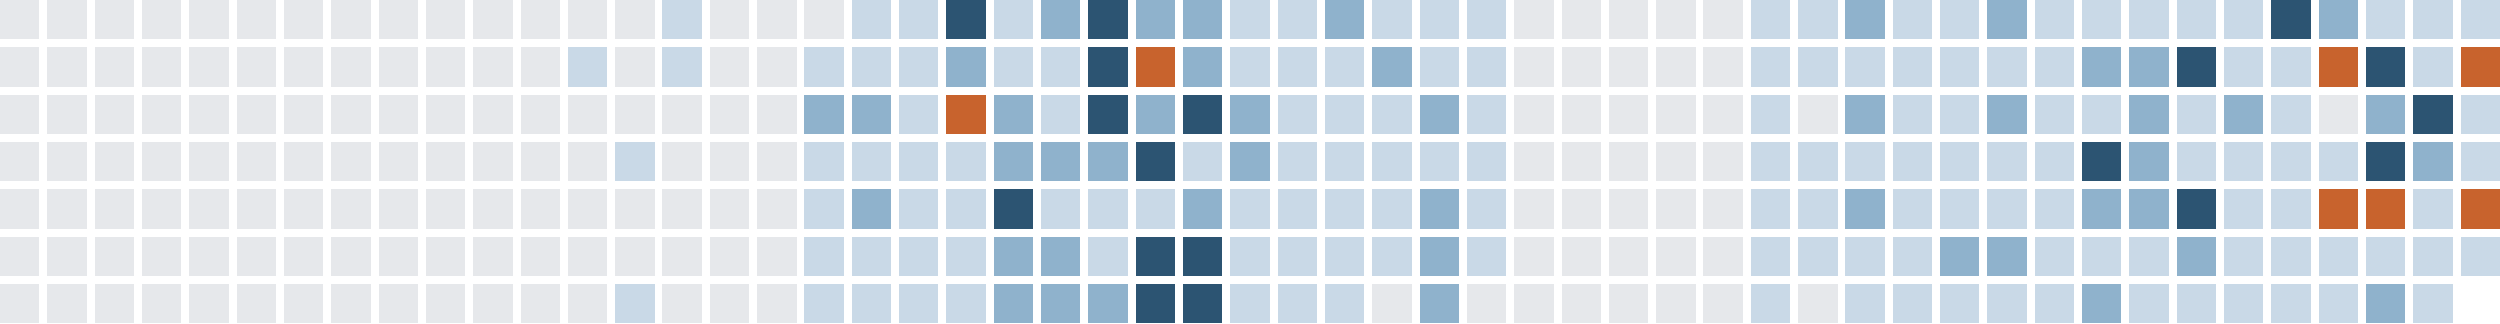
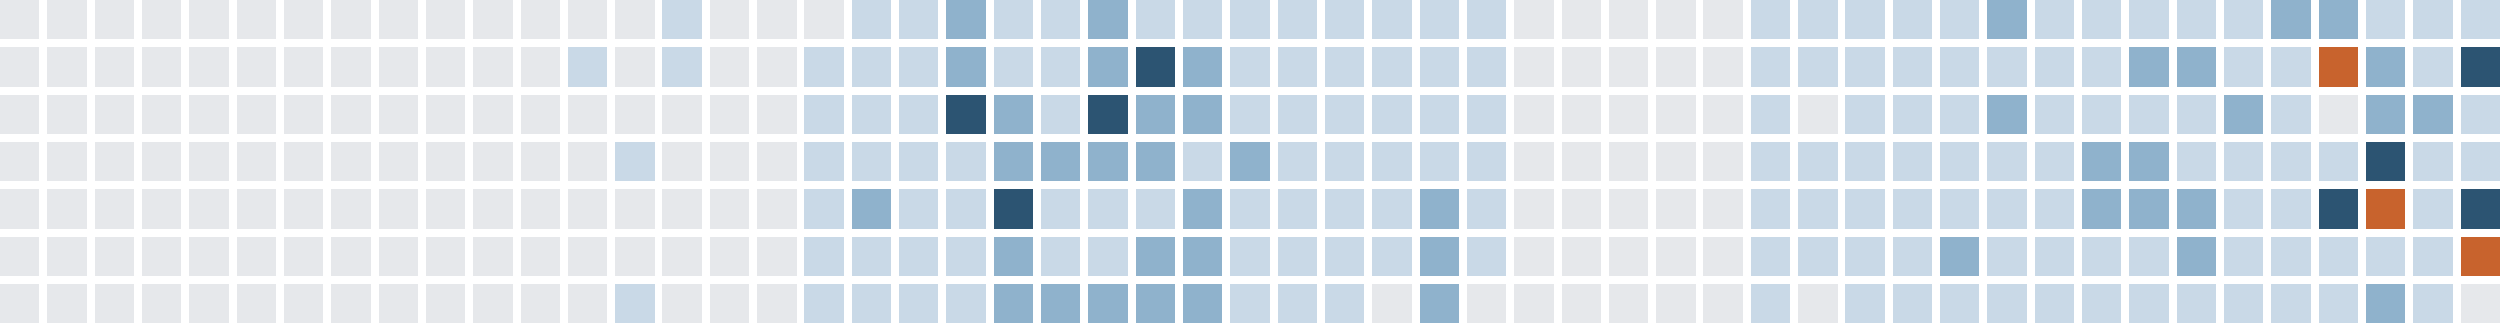
<svg xmlns="http://www.w3.org/2000/svg" version="1.1" width="634.0" height="82.0" viewBox="27.0 20.0 634.0 82.0">
  <rect style="fill:#e6e8eb;shape-rendering:crispedges" data-score="0" data-date="2025-07-20" x="27" y="20" width="10" height="10" />
  <rect style="fill:#e6e8eb;shape-rendering:crispedges" data-score="0" data-date="2025-07-27" x="39" y="20" width="10" height="10" />
  <rect style="fill:#e6e8eb;shape-rendering:crispedges" data-score="0" data-date="2025-08-03" x="51" y="20" width="10" height="10" />
  <rect style="fill:#e6e8eb;shape-rendering:crispedges" data-score="0" data-date="2025-08-10" x="63" y="20" width="10" height="10" />
  <rect style="fill:#e6e8eb;shape-rendering:crispedges" data-score="0" data-date="2025-08-17" x="75" y="20" width="10" height="10" />
  <rect style="fill:#e6e8eb;shape-rendering:crispedges" data-score="0" data-date="2025-08-24" x="87" y="20" width="10" height="10" />
  <rect style="fill:#e6e8eb;shape-rendering:crispedges" data-score="0" data-date="2025-08-31" x="99" y="20" width="10" height="10" />
  <rect style="fill:#e6e8eb;shape-rendering:crispedges" data-score="0" data-date="2025-09-07" x="111" y="20" width="10" height="10" />
  <rect style="fill:#e6e8eb;shape-rendering:crispedges" data-score="0" data-date="2025-09-14" x="123" y="20" width="10" height="10" />
  <rect style="fill:#e6e8eb;shape-rendering:crispedges" data-score="0" data-date="2025-09-21" x="135" y="20" width="10" height="10" />
  <rect style="fill:#e6e8eb;shape-rendering:crispedges" data-score="0" data-date="2025-09-28" x="147" y="20" width="10" height="10" />
  <rect style="fill:#e6e8eb;shape-rendering:crispedges" data-score="0" data-date="2025-10-05" x="159" y="20" width="10" height="10" />
  <rect style="fill:#e6e8eb;shape-rendering:crispedges" data-score="0" data-date="2025-10-12" x="171" y="20" width="10" height="10" />
  <rect style="fill:#e6e8eb;shape-rendering:crispedges" data-score="0" data-date="2025-10-19" x="183" y="20" width="10" height="10" />
  <rect style="fill:#c9d9e7;shape-rendering:crispedges" data-score="1" data-date="2025-10-26" x="195" y="20" width="10" height="10" />
  <rect style="fill:#e6e8eb;shape-rendering:crispedges" data-score="0" data-date="2025-11-02" x="207" y="20" width="10" height="10" />
  <rect style="fill:#e6e8eb;shape-rendering:crispedges" data-score="0" data-date="2025-11-09" x="219" y="20" width="10" height="10" />
  <rect style="fill:#e6e8eb;shape-rendering:crispedges" data-score="0" data-date="2025-11-16" x="231" y="20" width="10" height="10" />
  <rect style="fill:#c9d9e7;shape-rendering:crispedges" data-score="1" data-date="2025-11-23" x="243" y="20" width="10" height="10" />
  <rect style="fill:#c9d9e7;shape-rendering:crispedges" data-score="1" data-date="2025-11-30" x="255" y="20" width="10" height="10" />
-   <rect style="fill:#2c5472;shape-rendering:crispedges" data-score="3" data-date="2025-12-07" x="267" y="20" width="10" height="10" />
+   <rect style="fill:#8fb2cc;shape-rendering:crispedges" data-score="2" data-date="2025-12-07" x="267" y="20" width="10" height="10" />
  <rect style="fill:#c9d9e7;shape-rendering:crispedges" data-score="1" data-date="2025-12-14" x="279" y="20" width="10" height="10" />
-   <rect style="fill:#8fb2cc;shape-rendering:crispedges" data-score="2" data-date="2025-12-21" x="291" y="20" width="10" height="10" />
-   <rect style="fill:#2c5472;shape-rendering:crispedges" data-score="3" data-date="2025-12-28" x="303" y="20" width="10" height="10" />
-   <rect style="fill:#8fb2cc;shape-rendering:crispedges" data-score="2" data-date="2026-01-04" x="315" y="20" width="10" height="10" />
-   <rect style="fill:#8fb2cc;shape-rendering:crispedges" data-score="2" data-date="2026-01-11" x="327" y="20" width="10" height="10" />
+   <rect style="fill:#c9d9e7;shape-rendering:crispedges" data-score="1" data-date="2025-12-21" x="291" y="20" width="10" height="10" />
+   <rect style="fill:#8fb2cc;shape-rendering:crispedges" data-score="2" data-date="2025-12-28" x="303" y="20" width="10" height="10" />
+   <rect style="fill:#c9d9e7;shape-rendering:crispedges" data-score="1" data-date="2026-01-04" x="315" y="20" width="10" height="10" />
+   <rect style="fill:#c9d9e7;shape-rendering:crispedges" data-score="1" data-date="2026-01-11" x="327" y="20" width="10" height="10" />
  <rect style="fill:#c9d9e7;shape-rendering:crispedges" data-score="1" data-date="2026-01-18" x="339" y="20" width="10" height="10" />
  <rect style="fill:#c9d9e7;shape-rendering:crispedges" data-score="1" data-date="2026-01-25" x="351" y="20" width="10" height="10" />
-   <rect style="fill:#8fb2cc;shape-rendering:crispedges" data-score="2" data-date="2026-02-01" x="363" y="20" width="10" height="10" />
+   <rect style="fill:#c9d9e7;shape-rendering:crispedges" data-score="1" data-date="2026-02-01" x="363" y="20" width="10" height="10" />
  <rect style="fill:#c9d9e7;shape-rendering:crispedges" data-score="1" data-date="2026-02-08" x="375" y="20" width="10" height="10" />
  <rect style="fill:#c9d9e7;shape-rendering:crispedges" data-score="1" data-date="2026-02-15" x="387" y="20" width="10" height="10" />
  <rect style="fill:#c9d9e7;shape-rendering:crispedges" data-score="1" data-date="2026-02-22" x="399" y="20" width="10" height="10" />
  <rect style="fill:#e6e8eb;shape-rendering:crispedges" data-score="0" data-date="2026-03-01" x="411" y="20" width="10" height="10" />
  <rect style="fill:#e6e8eb;shape-rendering:crispedges" data-score="0" data-date="2026-03-08" x="423" y="20" width="10" height="10" />
  <rect style="fill:#e6e8eb;shape-rendering:crispedges" data-score="0" data-date="2026-03-15" x="435" y="20" width="10" height="10" />
  <rect style="fill:#e6e8eb;shape-rendering:crispedges" data-score="0" data-date="2026-03-22" x="447" y="20" width="10" height="10" />
  <rect style="fill:#e6e8eb;shape-rendering:crispedges" data-score="0" data-date="2026-03-29" x="459" y="20" width="10" height="10" />
  <rect style="fill:#c9d9e7;shape-rendering:crispedges" data-score="1" data-date="2026-04-05" x="471" y="20" width="10" height="10" />
  <rect style="fill:#c9d9e7;shape-rendering:crispedges" data-score="1" data-date="2026-04-12" x="483" y="20" width="10" height="10" />
-   <rect style="fill:#8fb2cc;shape-rendering:crispedges" data-score="2" data-date="2026-04-19" x="495" y="20" width="10" height="10" />
+   <rect style="fill:#c9d9e7;shape-rendering:crispedges" data-score="1" data-date="2026-04-19" x="495" y="20" width="10" height="10" />
  <rect style="fill:#c9d9e7;shape-rendering:crispedges" data-score="1" data-date="2026-04-26" x="507" y="20" width="10" height="10" />
  <rect style="fill:#c9d9e7;shape-rendering:crispedges" data-score="1" data-date="2026-05-03" x="519" y="20" width="10" height="10" />
  <rect style="fill:#8fb2cc;shape-rendering:crispedges" data-score="2" data-date="2026-05-10" x="531" y="20" width="10" height="10" />
  <rect style="fill:#c9d9e7;shape-rendering:crispedges" data-score="1" data-date="2026-05-17" x="543" y="20" width="10" height="10" />
  <rect style="fill:#c9d9e7;shape-rendering:crispedges" data-score="1" data-date="2026-05-24" x="555" y="20" width="10" height="10" />
  <rect style="fill:#c9d9e7;shape-rendering:crispedges" data-score="1" data-date="2026-05-31" x="567" y="20" width="10" height="10" />
  <rect style="fill:#c9d9e7;shape-rendering:crispedges" data-score="1" data-date="2026-06-07" x="579" y="20" width="10" height="10" />
  <rect style="fill:#c9d9e7;shape-rendering:crispedges" data-score="1" data-date="2026-06-14" x="591" y="20" width="10" height="10" />
-   <rect style="fill:#2c5472;shape-rendering:crispedges" data-score="3" data-date="2026-06-21" x="603" y="20" width="10" height="10" />
+   <rect style="fill:#8fb2cc;shape-rendering:crispedges" data-score="2" data-date="2026-06-21" x="603" y="20" width="10" height="10" />
  <rect style="fill:#8fb2cc;shape-rendering:crispedges" data-score="2" data-date="2026-06-28" x="615" y="20" width="10" height="10" />
  <rect style="fill:#c9d9e7;shape-rendering:crispedges" data-score="1" data-date="2026-07-05" x="627" y="20" width="10" height="10" />
  <rect style="fill:#c9d9e7;shape-rendering:crispedges" data-score="1" data-date="2026-07-12" x="639" y="20" width="10" height="10" />
  <rect style="fill:#c9d9e7;shape-rendering:crispedges" data-score="1" data-date="2026-07-19" x="651" y="20" width="10" height="10" />
  <rect style="fill:#e6e8eb;shape-rendering:crispedges" data-score="0" data-date="2025-07-21" x="27" y="32" width="10" height="10" />
  <rect style="fill:#e6e8eb;shape-rendering:crispedges" data-score="0" data-date="2025-07-28" x="39" y="32" width="10" height="10" />
  <rect style="fill:#e6e8eb;shape-rendering:crispedges" data-score="0" data-date="2025-08-04" x="51" y="32" width="10" height="10" />
  <rect style="fill:#e6e8eb;shape-rendering:crispedges" data-score="0" data-date="2025-08-11" x="63" y="32" width="10" height="10" />
  <rect style="fill:#e6e8eb;shape-rendering:crispedges" data-score="0" data-date="2025-08-18" x="75" y="32" width="10" height="10" />
  <rect style="fill:#e6e8eb;shape-rendering:crispedges" data-score="0" data-date="2025-08-25" x="87" y="32" width="10" height="10" />
  <rect style="fill:#e6e8eb;shape-rendering:crispedges" data-score="0" data-date="2025-09-01" x="99" y="32" width="10" height="10" />
  <rect style="fill:#e6e8eb;shape-rendering:crispedges" data-score="0" data-date="2025-09-08" x="111" y="32" width="10" height="10" />
  <rect style="fill:#e6e8eb;shape-rendering:crispedges" data-score="0" data-date="2025-09-15" x="123" y="32" width="10" height="10" />
  <rect style="fill:#e6e8eb;shape-rendering:crispedges" data-score="0" data-date="2025-09-22" x="135" y="32" width="10" height="10" />
  <rect style="fill:#e6e8eb;shape-rendering:crispedges" data-score="0" data-date="2025-09-29" x="147" y="32" width="10" height="10" />
  <rect style="fill:#e6e8eb;shape-rendering:crispedges" data-score="0" data-date="2025-10-06" x="159" y="32" width="10" height="10" />
  <rect style="fill:#c9d9e7;shape-rendering:crispedges" data-score="1" data-date="2025-10-13" x="171" y="32" width="10" height="10" />
  <rect style="fill:#e6e8eb;shape-rendering:crispedges" data-score="0" data-date="2025-10-20" x="183" y="32" width="10" height="10" />
  <rect style="fill:#c9d9e7;shape-rendering:crispedges" data-score="1" data-date="2025-10-27" x="195" y="32" width="10" height="10" />
  <rect style="fill:#e6e8eb;shape-rendering:crispedges" data-score="0" data-date="2025-11-03" x="207" y="32" width="10" height="10" />
  <rect style="fill:#e6e8eb;shape-rendering:crispedges" data-score="0" data-date="2025-11-10" x="219" y="32" width="10" height="10" />
  <rect style="fill:#c9d9e7;shape-rendering:crispedges" data-score="1" data-date="2025-11-17" x="231" y="32" width="10" height="10" />
  <rect style="fill:#c9d9e7;shape-rendering:crispedges" data-score="1" data-date="2025-11-24" x="243" y="32" width="10" height="10" />
  <rect style="fill:#c9d9e7;shape-rendering:crispedges" data-score="1" data-date="2025-12-01" x="255" y="32" width="10" height="10" />
  <rect style="fill:#8fb2cc;shape-rendering:crispedges" data-score="2" data-date="2025-12-08" x="267" y="32" width="10" height="10" />
  <rect style="fill:#c9d9e7;shape-rendering:crispedges" data-score="1" data-date="2025-12-15" x="279" y="32" width="10" height="10" />
  <rect style="fill:#c9d9e7;shape-rendering:crispedges" data-score="1" data-date="2025-12-22" x="291" y="32" width="10" height="10" />
-   <rect style="fill:#2c5472;shape-rendering:crispedges" data-score="3" data-date="2025-12-29" x="303" y="32" width="10" height="10" />
-   <rect style="fill:#c8632d;shape-rendering:crispedges" data-score="4" data-date="2026-01-05" x="315" y="32" width="10" height="10" />
+   <rect style="fill:#8fb2cc;shape-rendering:crispedges" data-score="2" data-date="2025-12-29" x="303" y="32" width="10" height="10" />
+   <rect style="fill:#2c5472;shape-rendering:crispedges" data-score="3" data-date="2026-01-05" x="315" y="32" width="10" height="10" />
  <rect style="fill:#8fb2cc;shape-rendering:crispedges" data-score="2" data-date="2026-01-12" x="327" y="32" width="10" height="10" />
  <rect style="fill:#c9d9e7;shape-rendering:crispedges" data-score="1" data-date="2026-01-19" x="339" y="32" width="10" height="10" />
  <rect style="fill:#c9d9e7;shape-rendering:crispedges" data-score="1" data-date="2026-01-26" x="351" y="32" width="10" height="10" />
  <rect style="fill:#c9d9e7;shape-rendering:crispedges" data-score="1" data-date="2026-02-02" x="363" y="32" width="10" height="10" />
-   <rect style="fill:#8fb2cc;shape-rendering:crispedges" data-score="2" data-date="2026-02-09" x="375" y="32" width="10" height="10" />
+   <rect style="fill:#c9d9e7;shape-rendering:crispedges" data-score="1" data-date="2026-02-09" x="375" y="32" width="10" height="10" />
  <rect style="fill:#c9d9e7;shape-rendering:crispedges" data-score="1" data-date="2026-02-16" x="387" y="32" width="10" height="10" />
  <rect style="fill:#c9d9e7;shape-rendering:crispedges" data-score="1" data-date="2026-02-23" x="399" y="32" width="10" height="10" />
  <rect style="fill:#e6e8eb;shape-rendering:crispedges" data-score="0" data-date="2026-03-02" x="411" y="32" width="10" height="10" />
  <rect style="fill:#e6e8eb;shape-rendering:crispedges" data-score="0" data-date="2026-03-09" x="423" y="32" width="10" height="10" />
  <rect style="fill:#e6e8eb;shape-rendering:crispedges" data-score="0" data-date="2026-03-16" x="435" y="32" width="10" height="10" />
  <rect style="fill:#e6e8eb;shape-rendering:crispedges" data-score="0" data-date="2026-03-23" x="447" y="32" width="10" height="10" />
  <rect style="fill:#e6e8eb;shape-rendering:crispedges" data-score="0" data-date="2026-03-30" x="459" y="32" width="10" height="10" />
  <rect style="fill:#c9d9e7;shape-rendering:crispedges" data-score="1" data-date="2026-04-06" x="471" y="32" width="10" height="10" />
  <rect style="fill:#c9d9e7;shape-rendering:crispedges" data-score="1" data-date="2026-04-13" x="483" y="32" width="10" height="10" />
  <rect style="fill:#c9d9e7;shape-rendering:crispedges" data-score="1" data-date="2026-04-20" x="495" y="32" width="10" height="10" />
  <rect style="fill:#c9d9e7;shape-rendering:crispedges" data-score="1" data-date="2026-04-27" x="507" y="32" width="10" height="10" />
  <rect style="fill:#c9d9e7;shape-rendering:crispedges" data-score="1" data-date="2026-05-04" x="519" y="32" width="10" height="10" />
  <rect style="fill:#c9d9e7;shape-rendering:crispedges" data-score="1" data-date="2026-05-11" x="531" y="32" width="10" height="10" />
  <rect style="fill:#c9d9e7;shape-rendering:crispedges" data-score="1" data-date="2026-05-18" x="543" y="32" width="10" height="10" />
-   <rect style="fill:#8fb2cc;shape-rendering:crispedges" data-score="2" data-date="2026-05-25" x="555" y="32" width="10" height="10" />
+   <rect style="fill:#c9d9e7;shape-rendering:crispedges" data-score="1" data-date="2026-05-25" x="555" y="32" width="10" height="10" />
  <rect style="fill:#8fb2cc;shape-rendering:crispedges" data-score="2" data-date="2026-06-01" x="567" y="32" width="10" height="10" />
-   <rect style="fill:#2c5472;shape-rendering:crispedges" data-score="3" data-date="2026-06-08" x="579" y="32" width="10" height="10" />
+   <rect style="fill:#8fb2cc;shape-rendering:crispedges" data-score="2" data-date="2026-06-08" x="579" y="32" width="10" height="10" />
  <rect style="fill:#c9d9e7;shape-rendering:crispedges" data-score="1" data-date="2026-06-15" x="591" y="32" width="10" height="10" />
  <rect style="fill:#c9d9e7;shape-rendering:crispedges" data-score="1" data-date="2026-06-22" x="603" y="32" width="10" height="10" />
  <rect style="fill:#c8632d;shape-rendering:crispedges" data-score="4" data-date="2026-06-29" x="615" y="32" width="10" height="10" />
-   <rect style="fill:#2c5472;shape-rendering:crispedges" data-score="3" data-date="2026-07-06" x="627" y="32" width="10" height="10" />
+   <rect style="fill:#8fb2cc;shape-rendering:crispedges" data-score="2" data-date="2026-07-06" x="627" y="32" width="10" height="10" />
  <rect style="fill:#c9d9e7;shape-rendering:crispedges" data-score="1" data-date="2026-07-13" x="639" y="32" width="10" height="10" />
-   <rect style="fill:#c8632d;shape-rendering:crispedges" data-score="4" data-date="2026-07-20" x="651" y="32" width="10" height="10" />
+   <rect style="fill:#2c5472;shape-rendering:crispedges" data-score="3" data-date="2026-07-20" x="651" y="32" width="10" height="10" />
  <rect style="fill:#e6e8eb;shape-rendering:crispedges" data-score="0" data-date="2025-07-22" x="27" y="44" width="10" height="10" />
  <rect style="fill:#e6e8eb;shape-rendering:crispedges" data-score="0" data-date="2025-07-29" x="39" y="44" width="10" height="10" />
  <rect style="fill:#e6e8eb;shape-rendering:crispedges" data-score="0" data-date="2025-08-05" x="51" y="44" width="10" height="10" />
  <rect style="fill:#e6e8eb;shape-rendering:crispedges" data-score="0" data-date="2025-08-12" x="63" y="44" width="10" height="10" />
  <rect style="fill:#e6e8eb;shape-rendering:crispedges" data-score="0" data-date="2025-08-19" x="75" y="44" width="10" height="10" />
  <rect style="fill:#e6e8eb;shape-rendering:crispedges" data-score="0" data-date="2025-08-26" x="87" y="44" width="10" height="10" />
  <rect style="fill:#e6e8eb;shape-rendering:crispedges" data-score="0" data-date="2025-09-02" x="99" y="44" width="10" height="10" />
  <rect style="fill:#e6e8eb;shape-rendering:crispedges" data-score="0" data-date="2025-09-09" x="111" y="44" width="10" height="10" />
  <rect style="fill:#e6e8eb;shape-rendering:crispedges" data-score="0" data-date="2025-09-16" x="123" y="44" width="10" height="10" />
  <rect style="fill:#e6e8eb;shape-rendering:crispedges" data-score="0" data-date="2025-09-23" x="135" y="44" width="10" height="10" />
  <rect style="fill:#e6e8eb;shape-rendering:crispedges" data-score="0" data-date="2025-09-30" x="147" y="44" width="10" height="10" />
  <rect style="fill:#e6e8eb;shape-rendering:crispedges" data-score="0" data-date="2025-10-07" x="159" y="44" width="10" height="10" />
  <rect style="fill:#e6e8eb;shape-rendering:crispedges" data-score="0" data-date="2025-10-14" x="171" y="44" width="10" height="10" />
  <rect style="fill:#e6e8eb;shape-rendering:crispedges" data-score="0" data-date="2025-10-21" x="183" y="44" width="10" height="10" />
  <rect style="fill:#e6e8eb;shape-rendering:crispedges" data-score="0" data-date="2025-10-28" x="195" y="44" width="10" height="10" />
  <rect style="fill:#e6e8eb;shape-rendering:crispedges" data-score="0" data-date="2025-11-04" x="207" y="44" width="10" height="10" />
  <rect style="fill:#e6e8eb;shape-rendering:crispedges" data-score="0" data-date="2025-11-11" x="219" y="44" width="10" height="10" />
-   <rect style="fill:#8fb2cc;shape-rendering:crispedges" data-score="2" data-date="2025-11-18" x="231" y="44" width="10" height="10" />
-   <rect style="fill:#8fb2cc;shape-rendering:crispedges" data-score="2" data-date="2025-11-25" x="243" y="44" width="10" height="10" />
+   <rect style="fill:#c9d9e7;shape-rendering:crispedges" data-score="1" data-date="2025-11-18" x="231" y="44" width="10" height="10" />
+   <rect style="fill:#c9d9e7;shape-rendering:crispedges" data-score="1" data-date="2025-11-25" x="243" y="44" width="10" height="10" />
  <rect style="fill:#c9d9e7;shape-rendering:crispedges" data-score="1" data-date="2025-12-02" x="255" y="44" width="10" height="10" />
-   <rect style="fill:#c8632d;shape-rendering:crispedges" data-score="4" data-date="2025-12-09" x="267" y="44" width="10" height="10" />
+   <rect style="fill:#2c5472;shape-rendering:crispedges" data-score="3" data-date="2025-12-09" x="267" y="44" width="10" height="10" />
  <rect style="fill:#8fb2cc;shape-rendering:crispedges" data-score="2" data-date="2025-12-16" x="279" y="44" width="10" height="10" />
  <rect style="fill:#c9d9e7;shape-rendering:crispedges" data-score="1" data-date="2025-12-23" x="291" y="44" width="10" height="10" />
  <rect style="fill:#2c5472;shape-rendering:crispedges" data-score="3" data-date="2025-12-30" x="303" y="44" width="10" height="10" />
  <rect style="fill:#8fb2cc;shape-rendering:crispedges" data-score="2" data-date="2026-01-06" x="315" y="44" width="10" height="10" />
-   <rect style="fill:#2c5472;shape-rendering:crispedges" data-score="3" data-date="2026-01-13" x="327" y="44" width="10" height="10" />
-   <rect style="fill:#8fb2cc;shape-rendering:crispedges" data-score="2" data-date="2026-01-20" x="339" y="44" width="10" height="10" />
+   <rect style="fill:#8fb2cc;shape-rendering:crispedges" data-score="2" data-date="2026-01-13" x="327" y="44" width="10" height="10" />
+   <rect style="fill:#c9d9e7;shape-rendering:crispedges" data-score="1" data-date="2026-01-20" x="339" y="44" width="10" height="10" />
  <rect style="fill:#c9d9e7;shape-rendering:crispedges" data-score="1" data-date="2026-01-27" x="351" y="44" width="10" height="10" />
  <rect style="fill:#c9d9e7;shape-rendering:crispedges" data-score="1" data-date="2026-02-03" x="363" y="44" width="10" height="10" />
  <rect style="fill:#c9d9e7;shape-rendering:crispedges" data-score="1" data-date="2026-02-10" x="375" y="44" width="10" height="10" />
-   <rect style="fill:#8fb2cc;shape-rendering:crispedges" data-score="2" data-date="2026-02-17" x="387" y="44" width="10" height="10" />
+   <rect style="fill:#c9d9e7;shape-rendering:crispedges" data-score="1" data-date="2026-02-17" x="387" y="44" width="10" height="10" />
  <rect style="fill:#c9d9e7;shape-rendering:crispedges" data-score="1" data-date="2026-02-24" x="399" y="44" width="10" height="10" />
  <rect style="fill:#e6e8eb;shape-rendering:crispedges" data-score="0" data-date="2026-03-03" x="411" y="44" width="10" height="10" />
  <rect style="fill:#e6e8eb;shape-rendering:crispedges" data-score="0" data-date="2026-03-10" x="423" y="44" width="10" height="10" />
  <rect style="fill:#e6e8eb;shape-rendering:crispedges" data-score="0" data-date="2026-03-17" x="435" y="44" width="10" height="10" />
  <rect style="fill:#e6e8eb;shape-rendering:crispedges" data-score="0" data-date="2026-03-24" x="447" y="44" width="10" height="10" />
  <rect style="fill:#e6e8eb;shape-rendering:crispedges" data-score="0" data-date="2026-03-31" x="459" y="44" width="10" height="10" />
  <rect style="fill:#c9d9e7;shape-rendering:crispedges" data-score="1" data-date="2026-04-07" x="471" y="44" width="10" height="10" />
  <rect style="fill:#e6e8eb;shape-rendering:crispedges" data-score="0" data-date="2026-04-14" x="483" y="44" width="10" height="10" />
-   <rect style="fill:#8fb2cc;shape-rendering:crispedges" data-score="2" data-date="2026-04-21" x="495" y="44" width="10" height="10" />
+   <rect style="fill:#c9d9e7;shape-rendering:crispedges" data-score="1" data-date="2026-04-21" x="495" y="44" width="10" height="10" />
  <rect style="fill:#c9d9e7;shape-rendering:crispedges" data-score="1" data-date="2026-04-28" x="507" y="44" width="10" height="10" />
  <rect style="fill:#c9d9e7;shape-rendering:crispedges" data-score="1" data-date="2026-05-05" x="519" y="44" width="10" height="10" />
  <rect style="fill:#8fb2cc;shape-rendering:crispedges" data-score="2" data-date="2026-05-12" x="531" y="44" width="10" height="10" />
  <rect style="fill:#c9d9e7;shape-rendering:crispedges" data-score="1" data-date="2026-05-19" x="543" y="44" width="10" height="10" />
  <rect style="fill:#c9d9e7;shape-rendering:crispedges" data-score="1" data-date="2026-05-26" x="555" y="44" width="10" height="10" />
-   <rect style="fill:#8fb2cc;shape-rendering:crispedges" data-score="2" data-date="2026-06-02" x="567" y="44" width="10" height="10" />
+   <rect style="fill:#c9d9e7;shape-rendering:crispedges" data-score="1" data-date="2026-06-02" x="567" y="44" width="10" height="10" />
  <rect style="fill:#c9d9e7;shape-rendering:crispedges" data-score="1" data-date="2026-06-09" x="579" y="44" width="10" height="10" />
  <rect style="fill:#8fb2cc;shape-rendering:crispedges" data-score="2" data-date="2026-06-16" x="591" y="44" width="10" height="10" />
  <rect style="fill:#c9d9e7;shape-rendering:crispedges" data-score="1" data-date="2026-06-23" x="603" y="44" width="10" height="10" />
  <rect style="fill:#e6e8eb;shape-rendering:crispedges" data-score="0" data-date="2026-06-30" x="615" y="44" width="10" height="10" />
  <rect style="fill:#8fb2cc;shape-rendering:crispedges" data-score="2" data-date="2026-07-07" x="627" y="44" width="10" height="10" />
-   <rect style="fill:#2c5472;shape-rendering:crispedges" data-score="3" data-date="2026-07-14" x="639" y="44" width="10" height="10" />
+   <rect style="fill:#8fb2cc;shape-rendering:crispedges" data-score="2" data-date="2026-07-14" x="639" y="44" width="10" height="10" />
  <rect style="fill:#c9d9e7;shape-rendering:crispedges" data-score="1" data-date="2026-07-21" x="651" y="44" width="10" height="10" />
  <rect style="fill:#e6e8eb;shape-rendering:crispedges" data-score="0" data-date="2025-07-23" x="27" y="56" width="10" height="10" />
  <rect style="fill:#e6e8eb;shape-rendering:crispedges" data-score="0" data-date="2025-07-30" x="39" y="56" width="10" height="10" />
  <rect style="fill:#e6e8eb;shape-rendering:crispedges" data-score="0" data-date="2025-08-06" x="51" y="56" width="10" height="10" />
  <rect style="fill:#e6e8eb;shape-rendering:crispedges" data-score="0" data-date="2025-08-13" x="63" y="56" width="10" height="10" />
  <rect style="fill:#e6e8eb;shape-rendering:crispedges" data-score="0" data-date="2025-08-20" x="75" y="56" width="10" height="10" />
  <rect style="fill:#e6e8eb;shape-rendering:crispedges" data-score="0" data-date="2025-08-27" x="87" y="56" width="10" height="10" />
  <rect style="fill:#e6e8eb;shape-rendering:crispedges" data-score="0" data-date="2025-09-03" x="99" y="56" width="10" height="10" />
  <rect style="fill:#e6e8eb;shape-rendering:crispedges" data-score="0" data-date="2025-09-10" x="111" y="56" width="10" height="10" />
  <rect style="fill:#e6e8eb;shape-rendering:crispedges" data-score="0" data-date="2025-09-17" x="123" y="56" width="10" height="10" />
  <rect style="fill:#e6e8eb;shape-rendering:crispedges" data-score="0" data-date="2025-09-24" x="135" y="56" width="10" height="10" />
  <rect style="fill:#e6e8eb;shape-rendering:crispedges" data-score="0" data-date="2025-10-01" x="147" y="56" width="10" height="10" />
  <rect style="fill:#e6e8eb;shape-rendering:crispedges" data-score="0" data-date="2025-10-08" x="159" y="56" width="10" height="10" />
  <rect style="fill:#e6e8eb;shape-rendering:crispedges" data-score="0" data-date="2025-10-15" x="171" y="56" width="10" height="10" />
  <rect style="fill:#c9d9e7;shape-rendering:crispedges" data-score="1" data-date="2025-10-22" x="183" y="56" width="10" height="10" />
  <rect style="fill:#e6e8eb;shape-rendering:crispedges" data-score="0" data-date="2025-10-29" x="195" y="56" width="10" height="10" />
  <rect style="fill:#e6e8eb;shape-rendering:crispedges" data-score="0" data-date="2025-11-05" x="207" y="56" width="10" height="10" />
  <rect style="fill:#e6e8eb;shape-rendering:crispedges" data-score="0" data-date="2025-11-12" x="219" y="56" width="10" height="10" />
  <rect style="fill:#c9d9e7;shape-rendering:crispedges" data-score="1" data-date="2025-11-19" x="231" y="56" width="10" height="10" />
  <rect style="fill:#c9d9e7;shape-rendering:crispedges" data-score="1" data-date="2025-11-26" x="243" y="56" width="10" height="10" />
  <rect style="fill:#c9d9e7;shape-rendering:crispedges" data-score="1" data-date="2025-12-03" x="255" y="56" width="10" height="10" />
  <rect style="fill:#c9d9e7;shape-rendering:crispedges" data-score="1" data-date="2025-12-10" x="267" y="56" width="10" height="10" />
  <rect style="fill:#8fb2cc;shape-rendering:crispedges" data-score="2" data-date="2025-12-17" x="279" y="56" width="10" height="10" />
  <rect style="fill:#8fb2cc;shape-rendering:crispedges" data-score="2" data-date="2025-12-24" x="291" y="56" width="10" height="10" />
  <rect style="fill:#8fb2cc;shape-rendering:crispedges" data-score="2" data-date="2025-12-31" x="303" y="56" width="10" height="10" />
-   <rect style="fill:#2c5472;shape-rendering:crispedges" data-score="3" data-date="2026-01-07" x="315" y="56" width="10" height="10" />
+   <rect style="fill:#8fb2cc;shape-rendering:crispedges" data-score="2" data-date="2026-01-07" x="315" y="56" width="10" height="10" />
  <rect style="fill:#c9d9e7;shape-rendering:crispedges" data-score="1" data-date="2026-01-14" x="327" y="56" width="10" height="10" />
  <rect style="fill:#8fb2cc;shape-rendering:crispedges" data-score="2" data-date="2026-01-21" x="339" y="56" width="10" height="10" />
  <rect style="fill:#c9d9e7;shape-rendering:crispedges" data-score="1" data-date="2026-01-28" x="351" y="56" width="10" height="10" />
  <rect style="fill:#c9d9e7;shape-rendering:crispedges" data-score="1" data-date="2026-02-04" x="363" y="56" width="10" height="10" />
  <rect style="fill:#c9d9e7;shape-rendering:crispedges" data-score="1" data-date="2026-02-11" x="375" y="56" width="10" height="10" />
  <rect style="fill:#c9d9e7;shape-rendering:crispedges" data-score="1" data-date="2026-02-18" x="387" y="56" width="10" height="10" />
  <rect style="fill:#c9d9e7;shape-rendering:crispedges" data-score="1" data-date="2026-02-25" x="399" y="56" width="10" height="10" />
  <rect style="fill:#e6e8eb;shape-rendering:crispedges" data-score="0" data-date="2026-03-04" x="411" y="56" width="10" height="10" />
  <rect style="fill:#e6e8eb;shape-rendering:crispedges" data-score="0" data-date="2026-03-11" x="423" y="56" width="10" height="10" />
  <rect style="fill:#e6e8eb;shape-rendering:crispedges" data-score="0" data-date="2026-03-18" x="435" y="56" width="10" height="10" />
  <rect style="fill:#e6e8eb;shape-rendering:crispedges" data-score="0" data-date="2026-03-25" x="447" y="56" width="10" height="10" />
  <rect style="fill:#e6e8eb;shape-rendering:crispedges" data-score="0" data-date="2026-04-01" x="459" y="56" width="10" height="10" />
  <rect style="fill:#c9d9e7;shape-rendering:crispedges" data-score="1" data-date="2026-04-08" x="471" y="56" width="10" height="10" />
  <rect style="fill:#c9d9e7;shape-rendering:crispedges" data-score="1" data-date="2026-04-15" x="483" y="56" width="10" height="10" />
  <rect style="fill:#c9d9e7;shape-rendering:crispedges" data-score="1" data-date="2026-04-22" x="495" y="56" width="10" height="10" />
  <rect style="fill:#c9d9e7;shape-rendering:crispedges" data-score="1" data-date="2026-04-29" x="507" y="56" width="10" height="10" />
  <rect style="fill:#c9d9e7;shape-rendering:crispedges" data-score="1" data-date="2026-05-06" x="519" y="56" width="10" height="10" />
  <rect style="fill:#c9d9e7;shape-rendering:crispedges" data-score="1" data-date="2026-05-13" x="531" y="56" width="10" height="10" />
  <rect style="fill:#c9d9e7;shape-rendering:crispedges" data-score="1" data-date="2026-05-20" x="543" y="56" width="10" height="10" />
-   <rect style="fill:#2c5472;shape-rendering:crispedges" data-score="3" data-date="2026-05-27" x="555" y="56" width="10" height="10" />
+   <rect style="fill:#8fb2cc;shape-rendering:crispedges" data-score="2" data-date="2026-05-27" x="555" y="56" width="10" height="10" />
  <rect style="fill:#8fb2cc;shape-rendering:crispedges" data-score="2" data-date="2026-06-03" x="567" y="56" width="10" height="10" />
  <rect style="fill:#c9d9e7;shape-rendering:crispedges" data-score="1" data-date="2026-06-10" x="579" y="56" width="10" height="10" />
  <rect style="fill:#c9d9e7;shape-rendering:crispedges" data-score="1" data-date="2026-06-17" x="591" y="56" width="10" height="10" />
  <rect style="fill:#c9d9e7;shape-rendering:crispedges" data-score="1" data-date="2026-06-24" x="603" y="56" width="10" height="10" />
  <rect style="fill:#c9d9e7;shape-rendering:crispedges" data-score="1" data-date="2026-07-01" x="615" y="56" width="10" height="10" />
  <rect style="fill:#2c5472;shape-rendering:crispedges" data-score="3" data-date="2026-07-08" x="627" y="56" width="10" height="10" />
-   <rect style="fill:#8fb2cc;shape-rendering:crispedges" data-score="2" data-date="2026-07-15" x="639" y="56" width="10" height="10" />
+   <rect style="fill:#c9d9e7;shape-rendering:crispedges" data-score="1" data-date="2026-07-15" x="639" y="56" width="10" height="10" />
  <rect style="fill:#c9d9e7;shape-rendering:crispedges" data-score="1" data-date="2026-07-22" x="651" y="56" width="10" height="10" />
  <rect style="fill:#e6e8eb;shape-rendering:crispedges" data-score="0" data-date="2025-07-24" x="27" y="68" width="10" height="10" />
  <rect style="fill:#e6e8eb;shape-rendering:crispedges" data-score="0" data-date="2025-07-31" x="39" y="68" width="10" height="10" />
  <rect style="fill:#e6e8eb;shape-rendering:crispedges" data-score="0" data-date="2025-08-07" x="51" y="68" width="10" height="10" />
  <rect style="fill:#e6e8eb;shape-rendering:crispedges" data-score="0" data-date="2025-08-14" x="63" y="68" width="10" height="10" />
  <rect style="fill:#e6e8eb;shape-rendering:crispedges" data-score="0" data-date="2025-08-21" x="75" y="68" width="10" height="10" />
  <rect style="fill:#e6e8eb;shape-rendering:crispedges" data-score="0" data-date="2025-08-28" x="87" y="68" width="10" height="10" />
  <rect style="fill:#e6e8eb;shape-rendering:crispedges" data-score="0" data-date="2025-09-04" x="99" y="68" width="10" height="10" />
  <rect style="fill:#e6e8eb;shape-rendering:crispedges" data-score="0" data-date="2025-09-11" x="111" y="68" width="10" height="10" />
  <rect style="fill:#e6e8eb;shape-rendering:crispedges" data-score="0" data-date="2025-09-18" x="123" y="68" width="10" height="10" />
  <rect style="fill:#e6e8eb;shape-rendering:crispedges" data-score="0" data-date="2025-09-25" x="135" y="68" width="10" height="10" />
  <rect style="fill:#e6e8eb;shape-rendering:crispedges" data-score="0" data-date="2025-10-02" x="147" y="68" width="10" height="10" />
  <rect style="fill:#e6e8eb;shape-rendering:crispedges" data-score="0" data-date="2025-10-09" x="159" y="68" width="10" height="10" />
  <rect style="fill:#e6e8eb;shape-rendering:crispedges" data-score="0" data-date="2025-10-16" x="171" y="68" width="10" height="10" />
  <rect style="fill:#e6e8eb;shape-rendering:crispedges" data-score="0" data-date="2025-10-23" x="183" y="68" width="10" height="10" />
  <rect style="fill:#e6e8eb;shape-rendering:crispedges" data-score="0" data-date="2025-10-30" x="195" y="68" width="10" height="10" />
  <rect style="fill:#e6e8eb;shape-rendering:crispedges" data-score="0" data-date="2025-11-06" x="207" y="68" width="10" height="10" />
  <rect style="fill:#e6e8eb;shape-rendering:crispedges" data-score="0" data-date="2025-11-13" x="219" y="68" width="10" height="10" />
  <rect style="fill:#c9d9e7;shape-rendering:crispedges" data-score="1" data-date="2025-11-20" x="231" y="68" width="10" height="10" />
  <rect style="fill:#8fb2cc;shape-rendering:crispedges" data-score="2" data-date="2025-11-27" x="243" y="68" width="10" height="10" />
  <rect style="fill:#c9d9e7;shape-rendering:crispedges" data-score="1" data-date="2025-12-04" x="255" y="68" width="10" height="10" />
  <rect style="fill:#c9d9e7;shape-rendering:crispedges" data-score="1" data-date="2025-12-11" x="267" y="68" width="10" height="10" />
  <rect style="fill:#2c5472;shape-rendering:crispedges" data-score="3" data-date="2025-12-18" x="279" y="68" width="10" height="10" />
  <rect style="fill:#c9d9e7;shape-rendering:crispedges" data-score="1" data-date="2025-12-25" x="291" y="68" width="10" height="10" />
  <rect style="fill:#c9d9e7;shape-rendering:crispedges" data-score="1" data-date="2026-01-01" x="303" y="68" width="10" height="10" />
  <rect style="fill:#c9d9e7;shape-rendering:crispedges" data-score="1" data-date="2026-01-08" x="315" y="68" width="10" height="10" />
  <rect style="fill:#8fb2cc;shape-rendering:crispedges" data-score="2" data-date="2026-01-15" x="327" y="68" width="10" height="10" />
  <rect style="fill:#c9d9e7;shape-rendering:crispedges" data-score="1" data-date="2026-01-22" x="339" y="68" width="10" height="10" />
  <rect style="fill:#c9d9e7;shape-rendering:crispedges" data-score="1" data-date="2026-01-29" x="351" y="68" width="10" height="10" />
  <rect style="fill:#c9d9e7;shape-rendering:crispedges" data-score="1" data-date="2026-02-05" x="363" y="68" width="10" height="10" />
  <rect style="fill:#c9d9e7;shape-rendering:crispedges" data-score="1" data-date="2026-02-12" x="375" y="68" width="10" height="10" />
  <rect style="fill:#8fb2cc;shape-rendering:crispedges" data-score="2" data-date="2026-02-19" x="387" y="68" width="10" height="10" />
  <rect style="fill:#c9d9e7;shape-rendering:crispedges" data-score="1" data-date="2026-02-26" x="399" y="68" width="10" height="10" />
  <rect style="fill:#e6e8eb;shape-rendering:crispedges" data-score="0" data-date="2026-03-05" x="411" y="68" width="10" height="10" />
  <rect style="fill:#e6e8eb;shape-rendering:crispedges" data-score="0" data-date="2026-03-12" x="423" y="68" width="10" height="10" />
  <rect style="fill:#e6e8eb;shape-rendering:crispedges" data-score="0" data-date="2026-03-19" x="435" y="68" width="10" height="10" />
  <rect style="fill:#e6e8eb;shape-rendering:crispedges" data-score="0" data-date="2026-03-26" x="447" y="68" width="10" height="10" />
  <rect style="fill:#e6e8eb;shape-rendering:crispedges" data-score="0" data-date="2026-04-02" x="459" y="68" width="10" height="10" />
  <rect style="fill:#c9d9e7;shape-rendering:crispedges" data-score="1" data-date="2026-04-09" x="471" y="68" width="10" height="10" />
  <rect style="fill:#c9d9e7;shape-rendering:crispedges" data-score="1" data-date="2026-04-16" x="483" y="68" width="10" height="10" />
-   <rect style="fill:#8fb2cc;shape-rendering:crispedges" data-score="2" data-date="2026-04-23" x="495" y="68" width="10" height="10" />
+   <rect style="fill:#c9d9e7;shape-rendering:crispedges" data-score="1" data-date="2026-04-23" x="495" y="68" width="10" height="10" />
  <rect style="fill:#c9d9e7;shape-rendering:crispedges" data-score="1" data-date="2026-04-30" x="507" y="68" width="10" height="10" />
  <rect style="fill:#c9d9e7;shape-rendering:crispedges" data-score="1" data-date="2026-05-07" x="519" y="68" width="10" height="10" />
  <rect style="fill:#c9d9e7;shape-rendering:crispedges" data-score="1" data-date="2026-05-14" x="531" y="68" width="10" height="10" />
  <rect style="fill:#c9d9e7;shape-rendering:crispedges" data-score="1" data-date="2026-05-21" x="543" y="68" width="10" height="10" />
  <rect style="fill:#8fb2cc;shape-rendering:crispedges" data-score="2" data-date="2026-05-28" x="555" y="68" width="10" height="10" />
  <rect style="fill:#8fb2cc;shape-rendering:crispedges" data-score="2" data-date="2026-06-04" x="567" y="68" width="10" height="10" />
-   <rect style="fill:#2c5472;shape-rendering:crispedges" data-score="3" data-date="2026-06-11" x="579" y="68" width="10" height="10" />
+   <rect style="fill:#8fb2cc;shape-rendering:crispedges" data-score="2" data-date="2026-06-11" x="579" y="68" width="10" height="10" />
  <rect style="fill:#c9d9e7;shape-rendering:crispedges" data-score="1" data-date="2026-06-18" x="591" y="68" width="10" height="10" />
  <rect style="fill:#c9d9e7;shape-rendering:crispedges" data-score="1" data-date="2026-06-25" x="603" y="68" width="10" height="10" />
-   <rect style="fill:#c8632d;shape-rendering:crispedges" data-score="4" data-date="2026-07-02" x="615" y="68" width="10" height="10" />
+   <rect style="fill:#2c5472;shape-rendering:crispedges" data-score="3" data-date="2026-07-02" x="615" y="68" width="10" height="10" />
  <rect style="fill:#c8632d;shape-rendering:crispedges" data-score="4" data-date="2026-07-09" x="627" y="68" width="10" height="10" />
  <rect style="fill:#c9d9e7;shape-rendering:crispedges" data-score="1" data-date="2026-07-16" x="639" y="68" width="10" height="10" />
-   <rect style="fill:#c8632d;shape-rendering:crispedges" data-score="4" data-date="2026-07-23" x="651" y="68" width="10" height="10" />
+   <rect style="fill:#2c5472;shape-rendering:crispedges" data-score="3" data-date="2026-07-23" x="651" y="68" width="10" height="10" />
  <rect style="fill:#e6e8eb;shape-rendering:crispedges" data-score="0" data-date="2025-07-25" x="27" y="80" width="10" height="10" />
  <rect style="fill:#e6e8eb;shape-rendering:crispedges" data-score="0" data-date="2025-08-01" x="39" y="80" width="10" height="10" />
  <rect style="fill:#e6e8eb;shape-rendering:crispedges" data-score="0" data-date="2025-08-08" x="51" y="80" width="10" height="10" />
  <rect style="fill:#e6e8eb;shape-rendering:crispedges" data-score="0" data-date="2025-08-15" x="63" y="80" width="10" height="10" />
  <rect style="fill:#e6e8eb;shape-rendering:crispedges" data-score="0" data-date="2025-08-22" x="75" y="80" width="10" height="10" />
  <rect style="fill:#e6e8eb;shape-rendering:crispedges" data-score="0" data-date="2025-08-29" x="87" y="80" width="10" height="10" />
  <rect style="fill:#e6e8eb;shape-rendering:crispedges" data-score="0" data-date="2025-09-05" x="99" y="80" width="10" height="10" />
  <rect style="fill:#e6e8eb;shape-rendering:crispedges" data-score="0" data-date="2025-09-12" x="111" y="80" width="10" height="10" />
  <rect style="fill:#e6e8eb;shape-rendering:crispedges" data-score="0" data-date="2025-09-19" x="123" y="80" width="10" height="10" />
  <rect style="fill:#e6e8eb;shape-rendering:crispedges" data-score="0" data-date="2025-09-26" x="135" y="80" width="10" height="10" />
  <rect style="fill:#e6e8eb;shape-rendering:crispedges" data-score="0" data-date="2025-10-03" x="147" y="80" width="10" height="10" />
  <rect style="fill:#e6e8eb;shape-rendering:crispedges" data-score="0" data-date="2025-10-10" x="159" y="80" width="10" height="10" />
  <rect style="fill:#e6e8eb;shape-rendering:crispedges" data-score="0" data-date="2025-10-17" x="171" y="80" width="10" height="10" />
  <rect style="fill:#e6e8eb;shape-rendering:crispedges" data-score="0" data-date="2025-10-24" x="183" y="80" width="10" height="10" />
  <rect style="fill:#e6e8eb;shape-rendering:crispedges" data-score="0" data-date="2025-10-31" x="195" y="80" width="10" height="10" />
  <rect style="fill:#e6e8eb;shape-rendering:crispedges" data-score="0" data-date="2025-11-07" x="207" y="80" width="10" height="10" />
  <rect style="fill:#e6e8eb;shape-rendering:crispedges" data-score="0" data-date="2025-11-14" x="219" y="80" width="10" height="10" />
  <rect style="fill:#c9d9e7;shape-rendering:crispedges" data-score="1" data-date="2025-11-21" x="231" y="80" width="10" height="10" />
  <rect style="fill:#c9d9e7;shape-rendering:crispedges" data-score="1" data-date="2025-11-28" x="243" y="80" width="10" height="10" />
  <rect style="fill:#c9d9e7;shape-rendering:crispedges" data-score="1" data-date="2025-12-05" x="255" y="80" width="10" height="10" />
  <rect style="fill:#c9d9e7;shape-rendering:crispedges" data-score="1" data-date="2025-12-12" x="267" y="80" width="10" height="10" />
  <rect style="fill:#8fb2cc;shape-rendering:crispedges" data-score="2" data-date="2025-12-19" x="279" y="80" width="10" height="10" />
-   <rect style="fill:#8fb2cc;shape-rendering:crispedges" data-score="2" data-date="2025-12-26" x="291" y="80" width="10" height="10" />
+   <rect style="fill:#c9d9e7;shape-rendering:crispedges" data-score="1" data-date="2025-12-26" x="291" y="80" width="10" height="10" />
  <rect style="fill:#c9d9e7;shape-rendering:crispedges" data-score="1" data-date="2026-01-02" x="303" y="80" width="10" height="10" />
-   <rect style="fill:#2c5472;shape-rendering:crispedges" data-score="3" data-date="2026-01-09" x="315" y="80" width="10" height="10" />
-   <rect style="fill:#2c5472;shape-rendering:crispedges" data-score="3" data-date="2026-01-16" x="327" y="80" width="10" height="10" />
+   <rect style="fill:#8fb2cc;shape-rendering:crispedges" data-score="2" data-date="2026-01-09" x="315" y="80" width="10" height="10" />
+   <rect style="fill:#8fb2cc;shape-rendering:crispedges" data-score="2" data-date="2026-01-16" x="327" y="80" width="10" height="10" />
  <rect style="fill:#c9d9e7;shape-rendering:crispedges" data-score="1" data-date="2026-01-23" x="339" y="80" width="10" height="10" />
  <rect style="fill:#c9d9e7;shape-rendering:crispedges" data-score="1" data-date="2026-01-30" x="351" y="80" width="10" height="10" />
  <rect style="fill:#c9d9e7;shape-rendering:crispedges" data-score="1" data-date="2026-02-06" x="363" y="80" width="10" height="10" />
  <rect style="fill:#c9d9e7;shape-rendering:crispedges" data-score="1" data-date="2026-02-13" x="375" y="80" width="10" height="10" />
  <rect style="fill:#8fb2cc;shape-rendering:crispedges" data-score="2" data-date="2026-02-20" x="387" y="80" width="10" height="10" />
  <rect style="fill:#c9d9e7;shape-rendering:crispedges" data-score="1" data-date="2026-02-27" x="399" y="80" width="10" height="10" />
  <rect style="fill:#e6e8eb;shape-rendering:crispedges" data-score="0" data-date="2026-03-06" x="411" y="80" width="10" height="10" />
  <rect style="fill:#e6e8eb;shape-rendering:crispedges" data-score="0" data-date="2026-03-13" x="423" y="80" width="10" height="10" />
  <rect style="fill:#e6e8eb;shape-rendering:crispedges" data-score="0" data-date="2026-03-20" x="435" y="80" width="10" height="10" />
  <rect style="fill:#e6e8eb;shape-rendering:crispedges" data-score="0" data-date="2026-03-27" x="447" y="80" width="10" height="10" />
  <rect style="fill:#e6e8eb;shape-rendering:crispedges" data-score="0" data-date="2026-04-03" x="459" y="80" width="10" height="10" />
  <rect style="fill:#c9d9e7;shape-rendering:crispedges" data-score="1" data-date="2026-04-10" x="471" y="80" width="10" height="10" />
  <rect style="fill:#c9d9e7;shape-rendering:crispedges" data-score="1" data-date="2026-04-17" x="483" y="80" width="10" height="10" />
  <rect style="fill:#c9d9e7;shape-rendering:crispedges" data-score="1" data-date="2026-04-24" x="495" y="80" width="10" height="10" />
  <rect style="fill:#c9d9e7;shape-rendering:crispedges" data-score="1" data-date="2026-05-01" x="507" y="80" width="10" height="10" />
  <rect style="fill:#8fb2cc;shape-rendering:crispedges" data-score="2" data-date="2026-05-08" x="519" y="80" width="10" height="10" />
-   <rect style="fill:#8fb2cc;shape-rendering:crispedges" data-score="2" data-date="2026-05-15" x="531" y="80" width="10" height="10" />
+   <rect style="fill:#c9d9e7;shape-rendering:crispedges" data-score="1" data-date="2026-05-15" x="531" y="80" width="10" height="10" />
  <rect style="fill:#c9d9e7;shape-rendering:crispedges" data-score="1" data-date="2026-05-22" x="543" y="80" width="10" height="10" />
  <rect style="fill:#c9d9e7;shape-rendering:crispedges" data-score="1" data-date="2026-05-29" x="555" y="80" width="10" height="10" />
  <rect style="fill:#c9d9e7;shape-rendering:crispedges" data-score="1" data-date="2026-06-05" x="567" y="80" width="10" height="10" />
  <rect style="fill:#8fb2cc;shape-rendering:crispedges" data-score="2" data-date="2026-06-12" x="579" y="80" width="10" height="10" />
  <rect style="fill:#c9d9e7;shape-rendering:crispedges" data-score="1" data-date="2026-06-19" x="591" y="80" width="10" height="10" />
  <rect style="fill:#c9d9e7;shape-rendering:crispedges" data-score="1" data-date="2026-06-26" x="603" y="80" width="10" height="10" />
  <rect style="fill:#c9d9e7;shape-rendering:crispedges" data-score="1" data-date="2026-07-03" x="615" y="80" width="10" height="10" />
  <rect style="fill:#c9d9e7;shape-rendering:crispedges" data-score="1" data-date="2026-07-10" x="627" y="80" width="10" height="10" />
  <rect style="fill:#c9d9e7;shape-rendering:crispedges" data-score="1" data-date="2026-07-17" x="639" y="80" width="10" height="10" />
-   <rect style="fill:#c9d9e7;shape-rendering:crispedges" data-score="1" data-date="2026-07-24" x="651" y="80" width="10" height="10" />
+   <rect style="fill:#c8632d;shape-rendering:crispedges" data-score="4" data-date="2026-07-24" x="651" y="80" width="10" height="10" />
  <rect style="fill:#e6e8eb;shape-rendering:crispedges" data-score="0" data-date="2025-07-26" x="27" y="92" width="10" height="10" />
  <rect style="fill:#e6e8eb;shape-rendering:crispedges" data-score="0" data-date="2025-08-02" x="39" y="92" width="10" height="10" />
  <rect style="fill:#e6e8eb;shape-rendering:crispedges" data-score="0" data-date="2025-08-09" x="51" y="92" width="10" height="10" />
  <rect style="fill:#e6e8eb;shape-rendering:crispedges" data-score="0" data-date="2025-08-16" x="63" y="92" width="10" height="10" />
  <rect style="fill:#e6e8eb;shape-rendering:crispedges" data-score="0" data-date="2025-08-23" x="75" y="92" width="10" height="10" />
  <rect style="fill:#e6e8eb;shape-rendering:crispedges" data-score="0" data-date="2025-08-30" x="87" y="92" width="10" height="10" />
  <rect style="fill:#e6e8eb;shape-rendering:crispedges" data-score="0" data-date="2025-09-06" x="99" y="92" width="10" height="10" />
  <rect style="fill:#e6e8eb;shape-rendering:crispedges" data-score="0" data-date="2025-09-13" x="111" y="92" width="10" height="10" />
  <rect style="fill:#e6e8eb;shape-rendering:crispedges" data-score="0" data-date="2025-09-20" x="123" y="92" width="10" height="10" />
  <rect style="fill:#e6e8eb;shape-rendering:crispedges" data-score="0" data-date="2025-09-27" x="135" y="92" width="10" height="10" />
  <rect style="fill:#e6e8eb;shape-rendering:crispedges" data-score="0" data-date="2025-10-04" x="147" y="92" width="10" height="10" />
  <rect style="fill:#e6e8eb;shape-rendering:crispedges" data-score="0" data-date="2025-10-11" x="159" y="92" width="10" height="10" />
  <rect style="fill:#e6e8eb;shape-rendering:crispedges" data-score="0" data-date="2025-10-18" x="171" y="92" width="10" height="10" />
  <rect style="fill:#c9d9e7;shape-rendering:crispedges" data-score="1" data-date="2025-10-25" x="183" y="92" width="10" height="10" />
  <rect style="fill:#e6e8eb;shape-rendering:crispedges" data-score="0" data-date="2025-11-01" x="195" y="92" width="10" height="10" />
  <rect style="fill:#e6e8eb;shape-rendering:crispedges" data-score="0" data-date="2025-11-08" x="207" y="92" width="10" height="10" />
  <rect style="fill:#e6e8eb;shape-rendering:crispedges" data-score="0" data-date="2025-11-15" x="219" y="92" width="10" height="10" />
  <rect style="fill:#c9d9e7;shape-rendering:crispedges" data-score="1" data-date="2025-11-22" x="231" y="92" width="10" height="10" />
  <rect style="fill:#c9d9e7;shape-rendering:crispedges" data-score="1" data-date="2025-11-29" x="243" y="92" width="10" height="10" />
  <rect style="fill:#c9d9e7;shape-rendering:crispedges" data-score="1" data-date="2025-12-06" x="255" y="92" width="10" height="10" />
  <rect style="fill:#c9d9e7;shape-rendering:crispedges" data-score="1" data-date="2025-12-13" x="267" y="92" width="10" height="10" />
  <rect style="fill:#8fb2cc;shape-rendering:crispedges" data-score="2" data-date="2025-12-20" x="279" y="92" width="10" height="10" />
  <rect style="fill:#8fb2cc;shape-rendering:crispedges" data-score="2" data-date="2025-12-27" x="291" y="92" width="10" height="10" />
  <rect style="fill:#8fb2cc;shape-rendering:crispedges" data-score="2" data-date="2026-01-03" x="303" y="92" width="10" height="10" />
-   <rect style="fill:#2c5472;shape-rendering:crispedges" data-score="3" data-date="2026-01-10" x="315" y="92" width="10" height="10" />
-   <rect style="fill:#2c5472;shape-rendering:crispedges" data-score="3" data-date="2026-01-17" x="327" y="92" width="10" height="10" />
+   <rect style="fill:#8fb2cc;shape-rendering:crispedges" data-score="2" data-date="2026-01-10" x="315" y="92" width="10" height="10" />
+   <rect style="fill:#8fb2cc;shape-rendering:crispedges" data-score="2" data-date="2026-01-17" x="327" y="92" width="10" height="10" />
  <rect style="fill:#c9d9e7;shape-rendering:crispedges" data-score="1" data-date="2026-01-24" x="339" y="92" width="10" height="10" />
  <rect style="fill:#c9d9e7;shape-rendering:crispedges" data-score="1" data-date="2026-01-31" x="351" y="92" width="10" height="10" />
  <rect style="fill:#c9d9e7;shape-rendering:crispedges" data-score="1" data-date="2026-02-07" x="363" y="92" width="10" height="10" />
  <rect style="fill:#e6e8eb;shape-rendering:crispedges" data-score="0" data-date="2026-02-14" x="375" y="92" width="10" height="10" />
  <rect style="fill:#8fb2cc;shape-rendering:crispedges" data-score="2" data-date="2026-02-21" x="387" y="92" width="10" height="10" />
  <rect style="fill:#e6e8eb;shape-rendering:crispedges" data-score="0" data-date="2026-02-28" x="399" y="92" width="10" height="10" />
  <rect style="fill:#e6e8eb;shape-rendering:crispedges" data-score="0" data-date="2026-03-07" x="411" y="92" width="10" height="10" />
  <rect style="fill:#e6e8eb;shape-rendering:crispedges" data-score="0" data-date="2026-03-14" x="423" y="92" width="10" height="10" />
  <rect style="fill:#e6e8eb;shape-rendering:crispedges" data-score="0" data-date="2026-03-21" x="435" y="92" width="10" height="10" />
  <rect style="fill:#e6e8eb;shape-rendering:crispedges" data-score="0" data-date="2026-03-28" x="447" y="92" width="10" height="10" />
  <rect style="fill:#e6e8eb;shape-rendering:crispedges" data-score="0" data-date="2026-04-04" x="459" y="92" width="10" height="10" />
  <rect style="fill:#c9d9e7;shape-rendering:crispedges" data-score="1" data-date="2026-04-11" x="471" y="92" width="10" height="10" />
  <rect style="fill:#e6e8eb;shape-rendering:crispedges" data-score="0" data-date="2026-04-18" x="483" y="92" width="10" height="10" />
  <rect style="fill:#c9d9e7;shape-rendering:crispedges" data-score="1" data-date="2026-04-25" x="495" y="92" width="10" height="10" />
  <rect style="fill:#c9d9e7;shape-rendering:crispedges" data-score="1" data-date="2026-05-02" x="507" y="92" width="10" height="10" />
  <rect style="fill:#c9d9e7;shape-rendering:crispedges" data-score="1" data-date="2026-05-09" x="519" y="92" width="10" height="10" />
  <rect style="fill:#c9d9e7;shape-rendering:crispedges" data-score="1" data-date="2026-05-16" x="531" y="92" width="10" height="10" />
  <rect style="fill:#c9d9e7;shape-rendering:crispedges" data-score="1" data-date="2026-05-23" x="543" y="92" width="10" height="10" />
-   <rect style="fill:#8fb2cc;shape-rendering:crispedges" data-score="2" data-date="2026-05-30" x="555" y="92" width="10" height="10" />
+   <rect style="fill:#c9d9e7;shape-rendering:crispedges" data-score="1" data-date="2026-05-30" x="555" y="92" width="10" height="10" />
  <rect style="fill:#c9d9e7;shape-rendering:crispedges" data-score="1" data-date="2026-06-06" x="567" y="92" width="10" height="10" />
  <rect style="fill:#c9d9e7;shape-rendering:crispedges" data-score="1" data-date="2026-06-13" x="579" y="92" width="10" height="10" />
  <rect style="fill:#c9d9e7;shape-rendering:crispedges" data-score="1" data-date="2026-06-20" x="591" y="92" width="10" height="10" />
  <rect style="fill:#c9d9e7;shape-rendering:crispedges" data-score="1" data-date="2026-06-27" x="603" y="92" width="10" height="10" />
  <rect style="fill:#c9d9e7;shape-rendering:crispedges" data-score="1" data-date="2026-07-04" x="615" y="92" width="10" height="10" />
  <rect style="fill:#8fb2cc;shape-rendering:crispedges" data-score="2" data-date="2026-07-11" x="627" y="92" width="10" height="10" />
  <rect style="fill:#c9d9e7;shape-rendering:crispedges" data-score="1" data-date="2026-07-18" x="639" y="92" width="10" height="10" />
+   <rect style="fill:#e6e8eb;shape-rendering:crispedges" data-score="0" data-date="2026-07-25" x="651" y="92" width="10" height="10" />
</svg>
